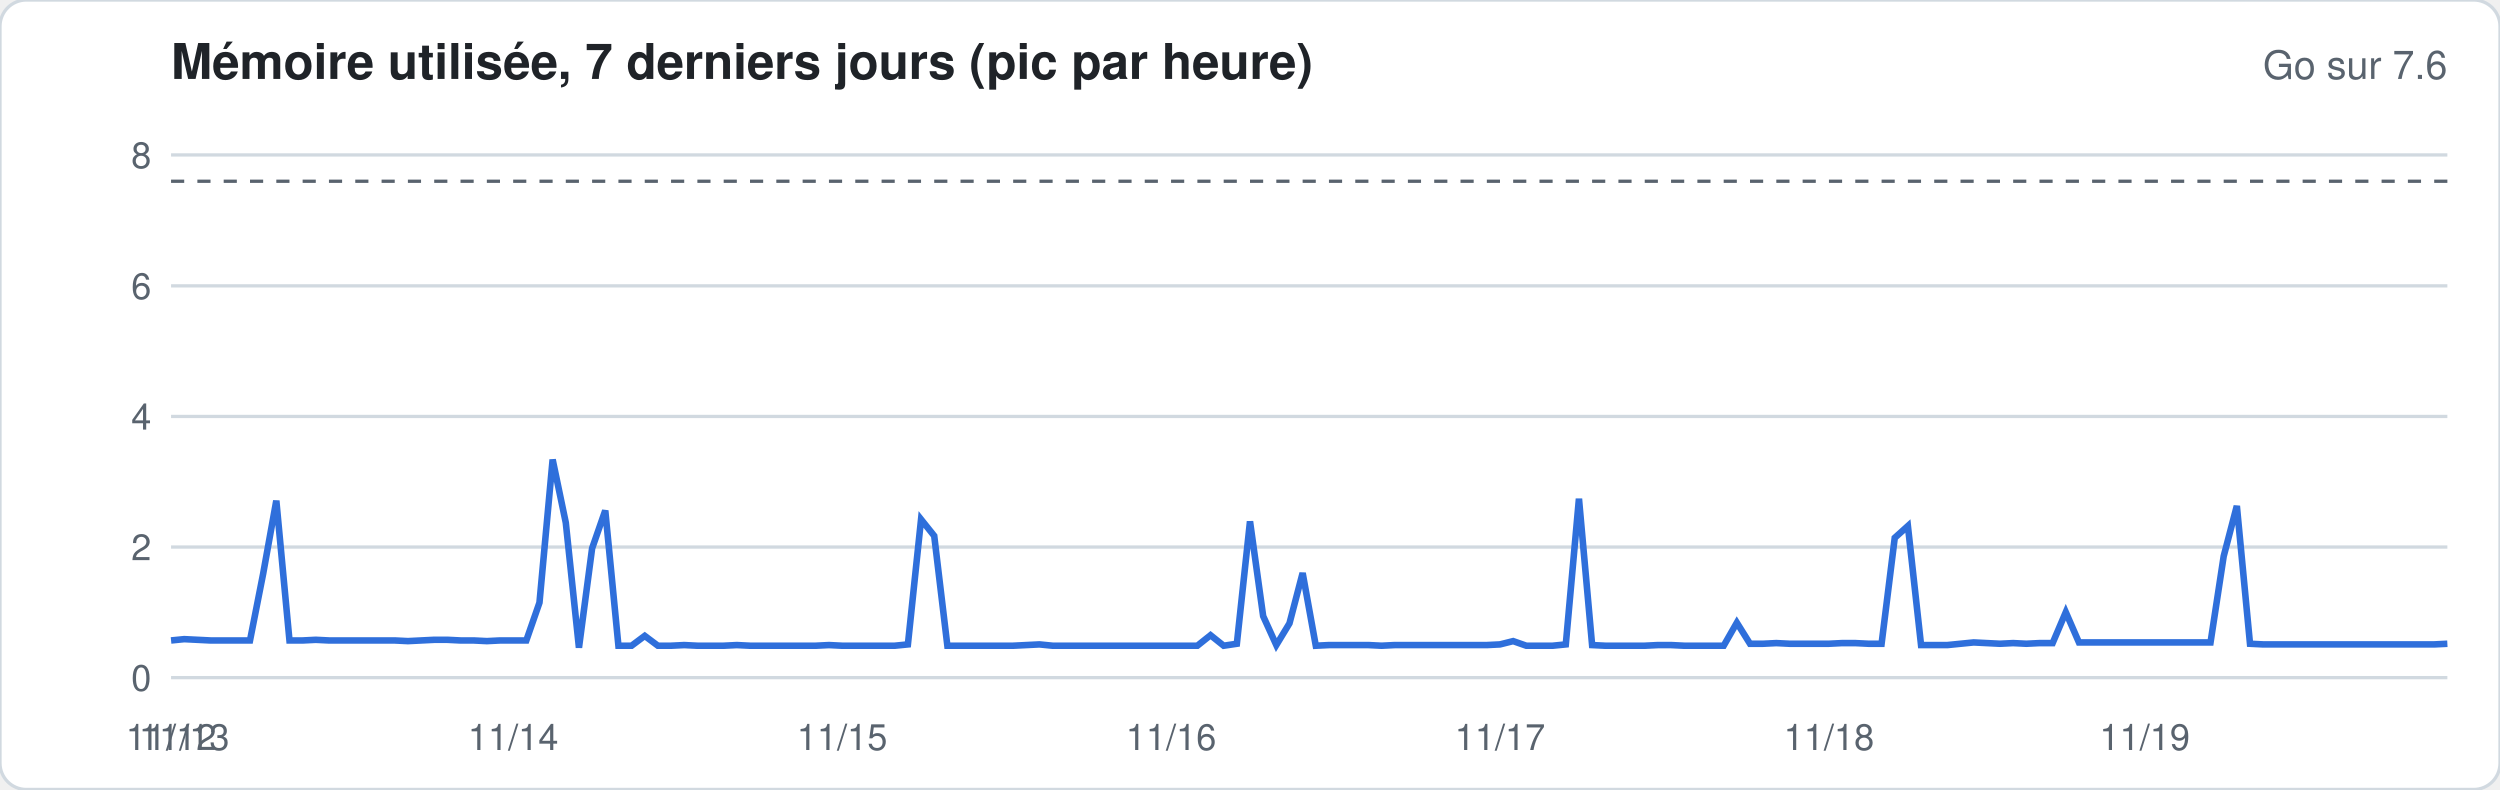
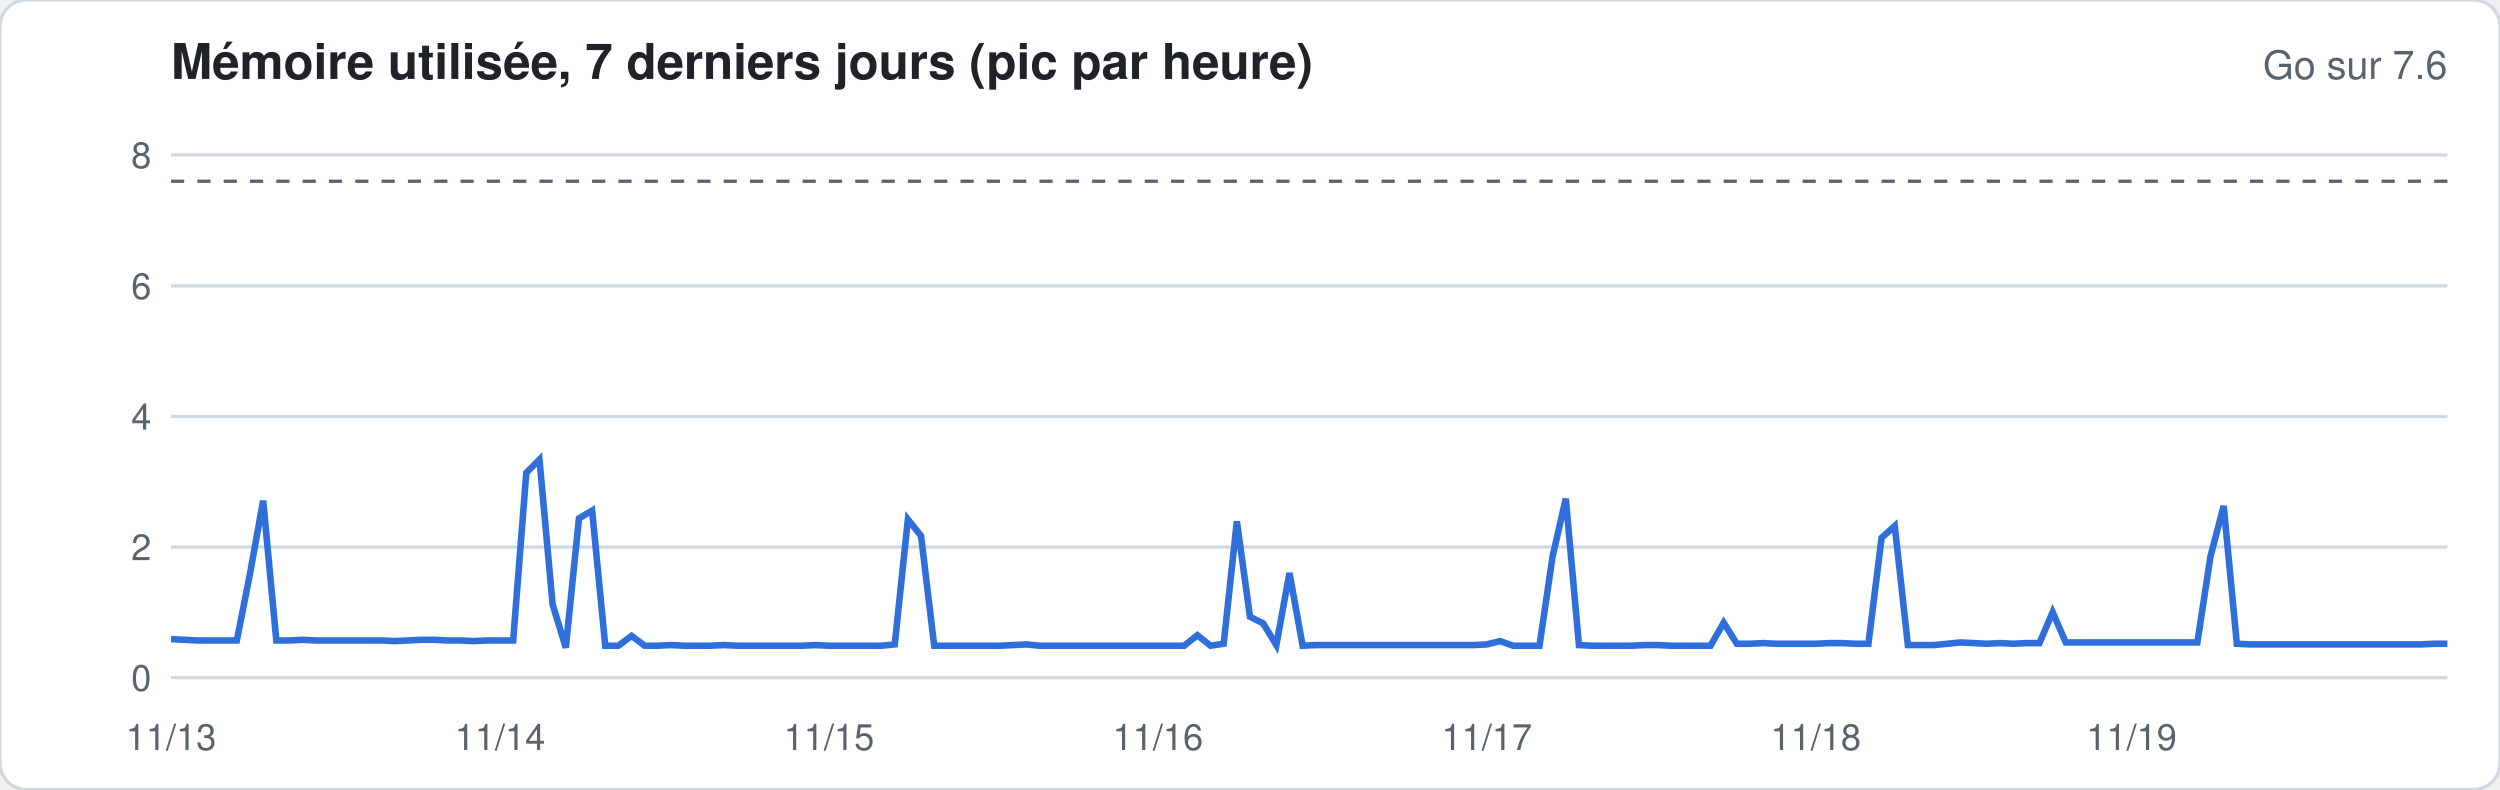
<svg xmlns="http://www.w3.org/2000/svg" width="760" height="240" viewBox="0 0 760 240" font-family="-apple-system,Segoe UI,Helvetica,Arial,sans-serif">
  <rect width="760" height="240" rx="8" fill="#ffffff" stroke="#d1d9e0" />
  <text x="52" y="24" font-size="15" font-weight="600" fill="#1f2328">Mémoire utilisée, 7 derniers jours (pic par heure)</text>
  <text x="744" y="24" font-size="12" fill="#59636e" text-anchor="end">Go sur 7.6</text>
  <line x1="52" x2="744" y1="206.0" y2="206.0" stroke="#d1d9e0" stroke-width="1" />
  <text x="46" y="210.0" font-size="11" fill="#59636e" text-anchor="end">0</text>
  <line x1="52" x2="744" y1="166.3" y2="166.3" stroke="#d1d9e0" stroke-width="1" />
  <text x="46" y="170.3" font-size="11" fill="#59636e" text-anchor="end">2</text>
  <line x1="52" x2="744" y1="126.6" y2="126.6" stroke="#d1d9e0" stroke-width="1" />
  <text x="46" y="130.6" font-size="11" fill="#59636e" text-anchor="end">4</text>
  <line x1="52" x2="744" y1="86.9" y2="86.9" stroke="#d1d9e0" stroke-width="1" />
  <text x="46" y="90.9" font-size="11" fill="#59636e" text-anchor="end">6</text>
  <line x1="52" x2="744" y1="47.1" y2="47.1" stroke="#d1d9e0" stroke-width="1" />
  <text x="46" y="51.1" font-size="11" fill="#59636e" text-anchor="end">8</text>
  <line x1="52" x2="744" y1="55.1" y2="55.1" stroke="#59636e" stroke-dasharray="4 4" />
-   <polyline fill="none" stroke="#2f6fdb" stroke-width="2" points="52.0,194.7 56.0,194.3 60.0,194.5 64.0,194.7 68.0,194.7 72.0,194.7 76.0,194.7 80.0,174.4 84.0,152.2 88.0,194.7 92.0,194.7 96.0,194.5 100.0,194.7 104.0,194.7 108.0,194.7 112.0,194.7 116.0,194.7 120.0,194.7 124.0,194.9 128.0,194.7 132.0,194.5 136.0,194.5 140.0,194.7 144.0,194.7 148.0,194.9 152.0,194.7 156.0,194.7 160.0,194.7 164.0,183.2 168.0,139.7 172.0,158.9 176.0,196.9 180.0,166.7 184.0,155.2 188.0,196.3 192.0,196.3 196.0,193.3 200.0,196.3 204.0,196.3 208.0,196.1 212.0,196.3 216.0,196.3 220.0,196.3 224.0,196.1 228.0,196.3 232.0,196.3 236.0,196.3 240.0,196.3 244.0,196.3 248.0,196.3 252.0,196.1 256.0,196.3 260.0,196.3 264.0,196.3 268.0,196.3 272.0,196.3 276.0,195.9 280.0,157.9 284.0,162.9 288.0,196.3 292.0,196.3 296.0,196.3 300.0,196.3 304.0,196.3 308.0,196.3 312.0,196.1 316.0,195.9 320.0,196.3 324.0,196.3 328.0,196.3 332.0,196.3 336.0,196.3 340.0,196.3 344.0,196.3 348.0,196.3 352.0,196.3 356.0,196.3 360.0,196.3 364.0,196.3 368.0,193.1 372.0,196.3 376.0,195.7 380.0,158.5 384.0,187.3 388.0,196.1 392.0,189.5 396.0,174.2 400.0,196.3 404.0,196.1 408.0,196.1 412.0,196.1 416.0,196.1 420.0,196.3 424.0,196.1 428.0,196.1 432.0,196.1 436.0,196.1 440.0,196.1 444.0,196.1 448.0,196.1 452.0,196.1 456.0,195.9 460.0,194.9 464.0,196.3 468.0,196.3 472.0,196.3 476.0,195.9 480.0,151.6 484.0,196.1 488.0,196.3 492.0,196.3 496.0,196.3 500.0,196.3 504.0,196.1 508.0,196.1 512.0,196.3 516.0,196.3 520.0,196.3 524.0,196.3 528.0,189.3 532.0,195.7 536.0,195.7 540.0,195.5 544.0,195.7 548.0,195.7 552.0,195.7 556.0,195.7 560.0,195.5 564.0,195.5 568.0,195.7 572.0,195.7 576.0,163.5 580.0,159.9 584.0,196.1 588.0,196.1 592.0,196.1 596.0,195.7 600.0,195.3 604.0,195.5 608.0,195.7 612.0,195.5 616.0,195.7 620.0,195.5 624.0,195.5 628.0,186.1 632.0,195.3 636.0,195.3 640.0,195.3 644.0,195.3 648.0,195.3 652.0,195.3 656.0,195.3 660.0,195.3 664.0,195.3 668.0,195.3 672.0,195.3 676.0,169.1 680.0,153.8 684.0,195.7 688.0,195.9 692.0,195.9 696.0,195.9 700.0,195.9 704.0,195.9 708.0,195.9 712.0,195.9 716.0,195.9 720.0,195.9 724.0,195.9 728.0,195.9 732.0,195.9 736.0,195.9 740.0,195.9 744.0,195.7" />
-   <text x="52.0" y="228" font-size="11" fill="#59636e" text-anchor="middle">11/12</text>
-   <text x="56.0" y="228" font-size="11" fill="#59636e" text-anchor="middle">11/13</text>
-   <text x="156.0" y="228" font-size="11" fill="#59636e" text-anchor="middle">11/14</text>
-   <text x="256.0" y="228" font-size="11" fill="#59636e" text-anchor="middle">11/15</text>
-   <text x="356.0" y="228" font-size="11" fill="#59636e" text-anchor="middle">11/16</text>
-   <text x="456.0" y="228" font-size="11" fill="#59636e" text-anchor="middle">11/17</text>
-   <text x="556.0" y="228" font-size="11" fill="#59636e" text-anchor="middle">11/18</text>
-   <text x="652.0" y="228" font-size="11" fill="#59636e" text-anchor="middle">11/19</text>
+   <polyline fill="none" stroke="#2f6fdb" stroke-width="2" points="52.0,194.3 56.0,194.5 60.0,194.7 64.0,194.7 68.0,194.7 72.0,194.7 76.0,174.4 80.0,152.2 84.0,194.7 88.0,194.7 92.0,194.5 96.0,194.7 100.0,194.7 104.0,194.7 108.0,194.7 112.0,194.7 116.0,194.7 120.0,194.9 124.0,194.7 128.0,194.5 132.0,194.5 136.0,194.7 140.0,194.7 144.0,194.9 148.0,194.7 152.0,194.7 156.0,194.7 160.0,143.7 164.0,139.7 168.0,183.8 172.0,196.9 176.0,157.6 180.0,155.2 184.0,196.3 188.0,196.3 192.0,193.3 196.0,196.3 200.0,196.3 204.0,196.1 208.0,196.3 212.0,196.3 216.0,196.3 220.0,196.1 224.0,196.3 228.0,196.3 232.0,196.3 236.0,196.3 240.0,196.3 244.0,196.3 248.0,196.1 252.0,196.3 256.0,196.3 260.0,196.3 264.0,196.3 268.0,196.3 272.0,195.9 276.0,157.9 280.0,162.9 284.0,196.3 288.0,196.3 292.0,196.3 296.0,196.3 300.0,196.3 304.0,196.3 308.0,196.1 312.0,195.9 316.0,196.3 320.0,196.3 324.0,196.3 328.0,196.3 332.0,196.3 336.0,196.3 340.0,196.3 344.0,196.3 348.0,196.3 352.0,196.3 356.0,196.3 360.0,196.3 364.0,193.1 368.0,196.3 372.0,195.7 376.0,158.5 380.0,187.5 384.0,189.5 388.0,196.1 392.0,174.2 396.0,196.3 400.0,196.1 404.0,196.1 408.0,196.1 412.0,196.1 416.0,196.1 420.0,196.1 424.0,196.1 428.0,196.1 432.0,196.1 436.0,196.1 440.0,196.1 444.0,196.1 448.0,196.1 452.0,195.9 456.0,194.9 460.0,196.3 464.0,196.3 468.0,196.3 472.0,169.1 476.0,151.6 480.0,196.1 484.0,196.3 488.0,196.3 492.0,196.3 496.0,196.3 500.0,196.1 504.0,196.1 508.0,196.3 512.0,196.3 516.0,196.3 520.0,196.3 524.0,189.3 528.0,195.7 532.0,195.7 536.0,195.5 540.0,195.7 544.0,195.7 548.0,195.7 552.0,195.7 556.0,195.5 560.0,195.5 564.0,195.7 568.0,195.7 572.0,163.5 576.0,159.9 580.0,196.1 584.0,196.1 588.0,196.1 592.0,195.7 596.0,195.3 600.0,195.5 604.0,195.7 608.0,195.5 612.0,195.7 616.0,195.5 620.0,195.5 624.0,186.1 628.0,195.3 632.0,195.3 636.0,195.3 640.0,195.3 644.0,195.3 648.0,195.3 652.0,195.3 656.0,195.3 660.0,195.3 664.0,195.3 668.0,195.3 672.0,169.1 676.0,153.8 680.0,195.7 684.0,195.9 688.0,195.9 692.0,195.9 696.0,195.9 700.0,195.9 704.0,195.9 708.0,195.9 712.0,195.9 716.0,195.9 720.0,195.9 724.0,195.9 728.0,195.9 732.0,195.9 736.0,195.9 740.0,195.7 744.0,195.7" />
+   <text x="52.0" y="228" font-size="11" fill="#59636e" text-anchor="middle">11/13</text>
+   <text x="152.0" y="228" font-size="11" fill="#59636e" text-anchor="middle">11/14</text>
+   <text x="252.0" y="228" font-size="11" fill="#59636e" text-anchor="middle">11/15</text>
+   <text x="352.0" y="228" font-size="11" fill="#59636e" text-anchor="middle">11/16</text>
+   <text x="452.0" y="228" font-size="11" fill="#59636e" text-anchor="middle">11/17</text>
+   <text x="552.0" y="228" font-size="11" fill="#59636e" text-anchor="middle">11/18</text>
+   <text x="648.0" y="228" font-size="11" fill="#59636e" text-anchor="middle">11/19</text>
</svg>
